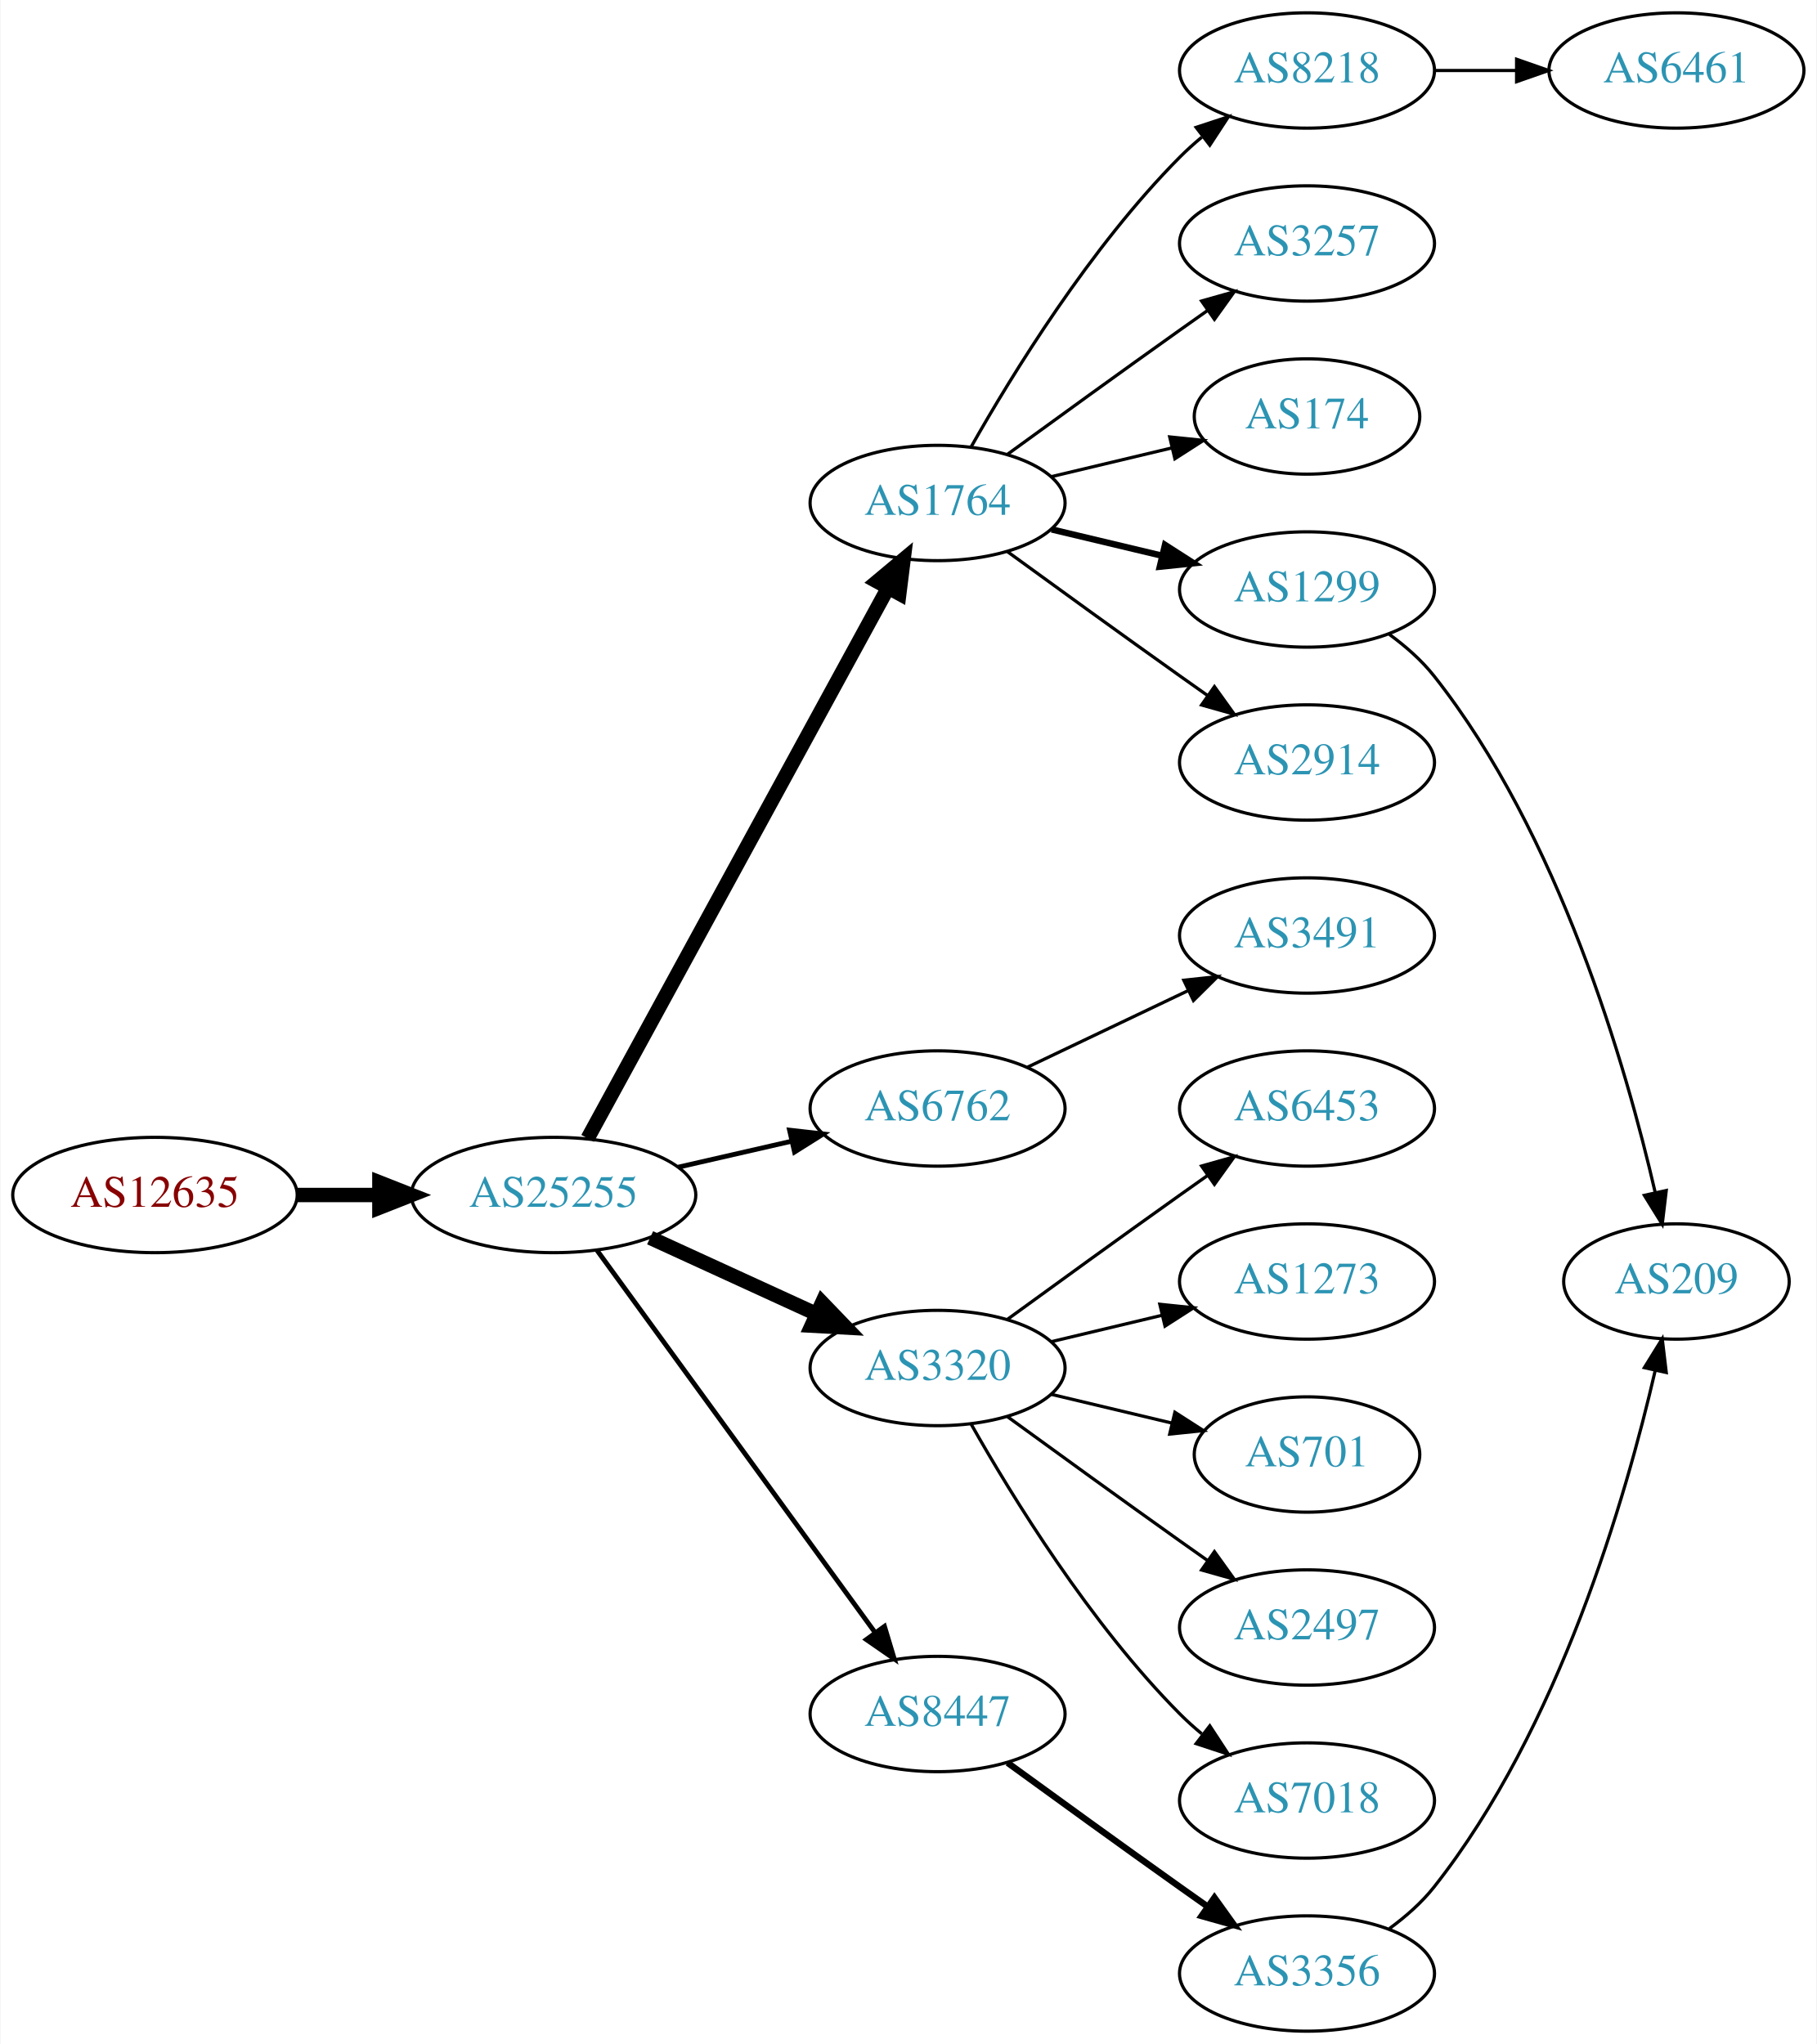
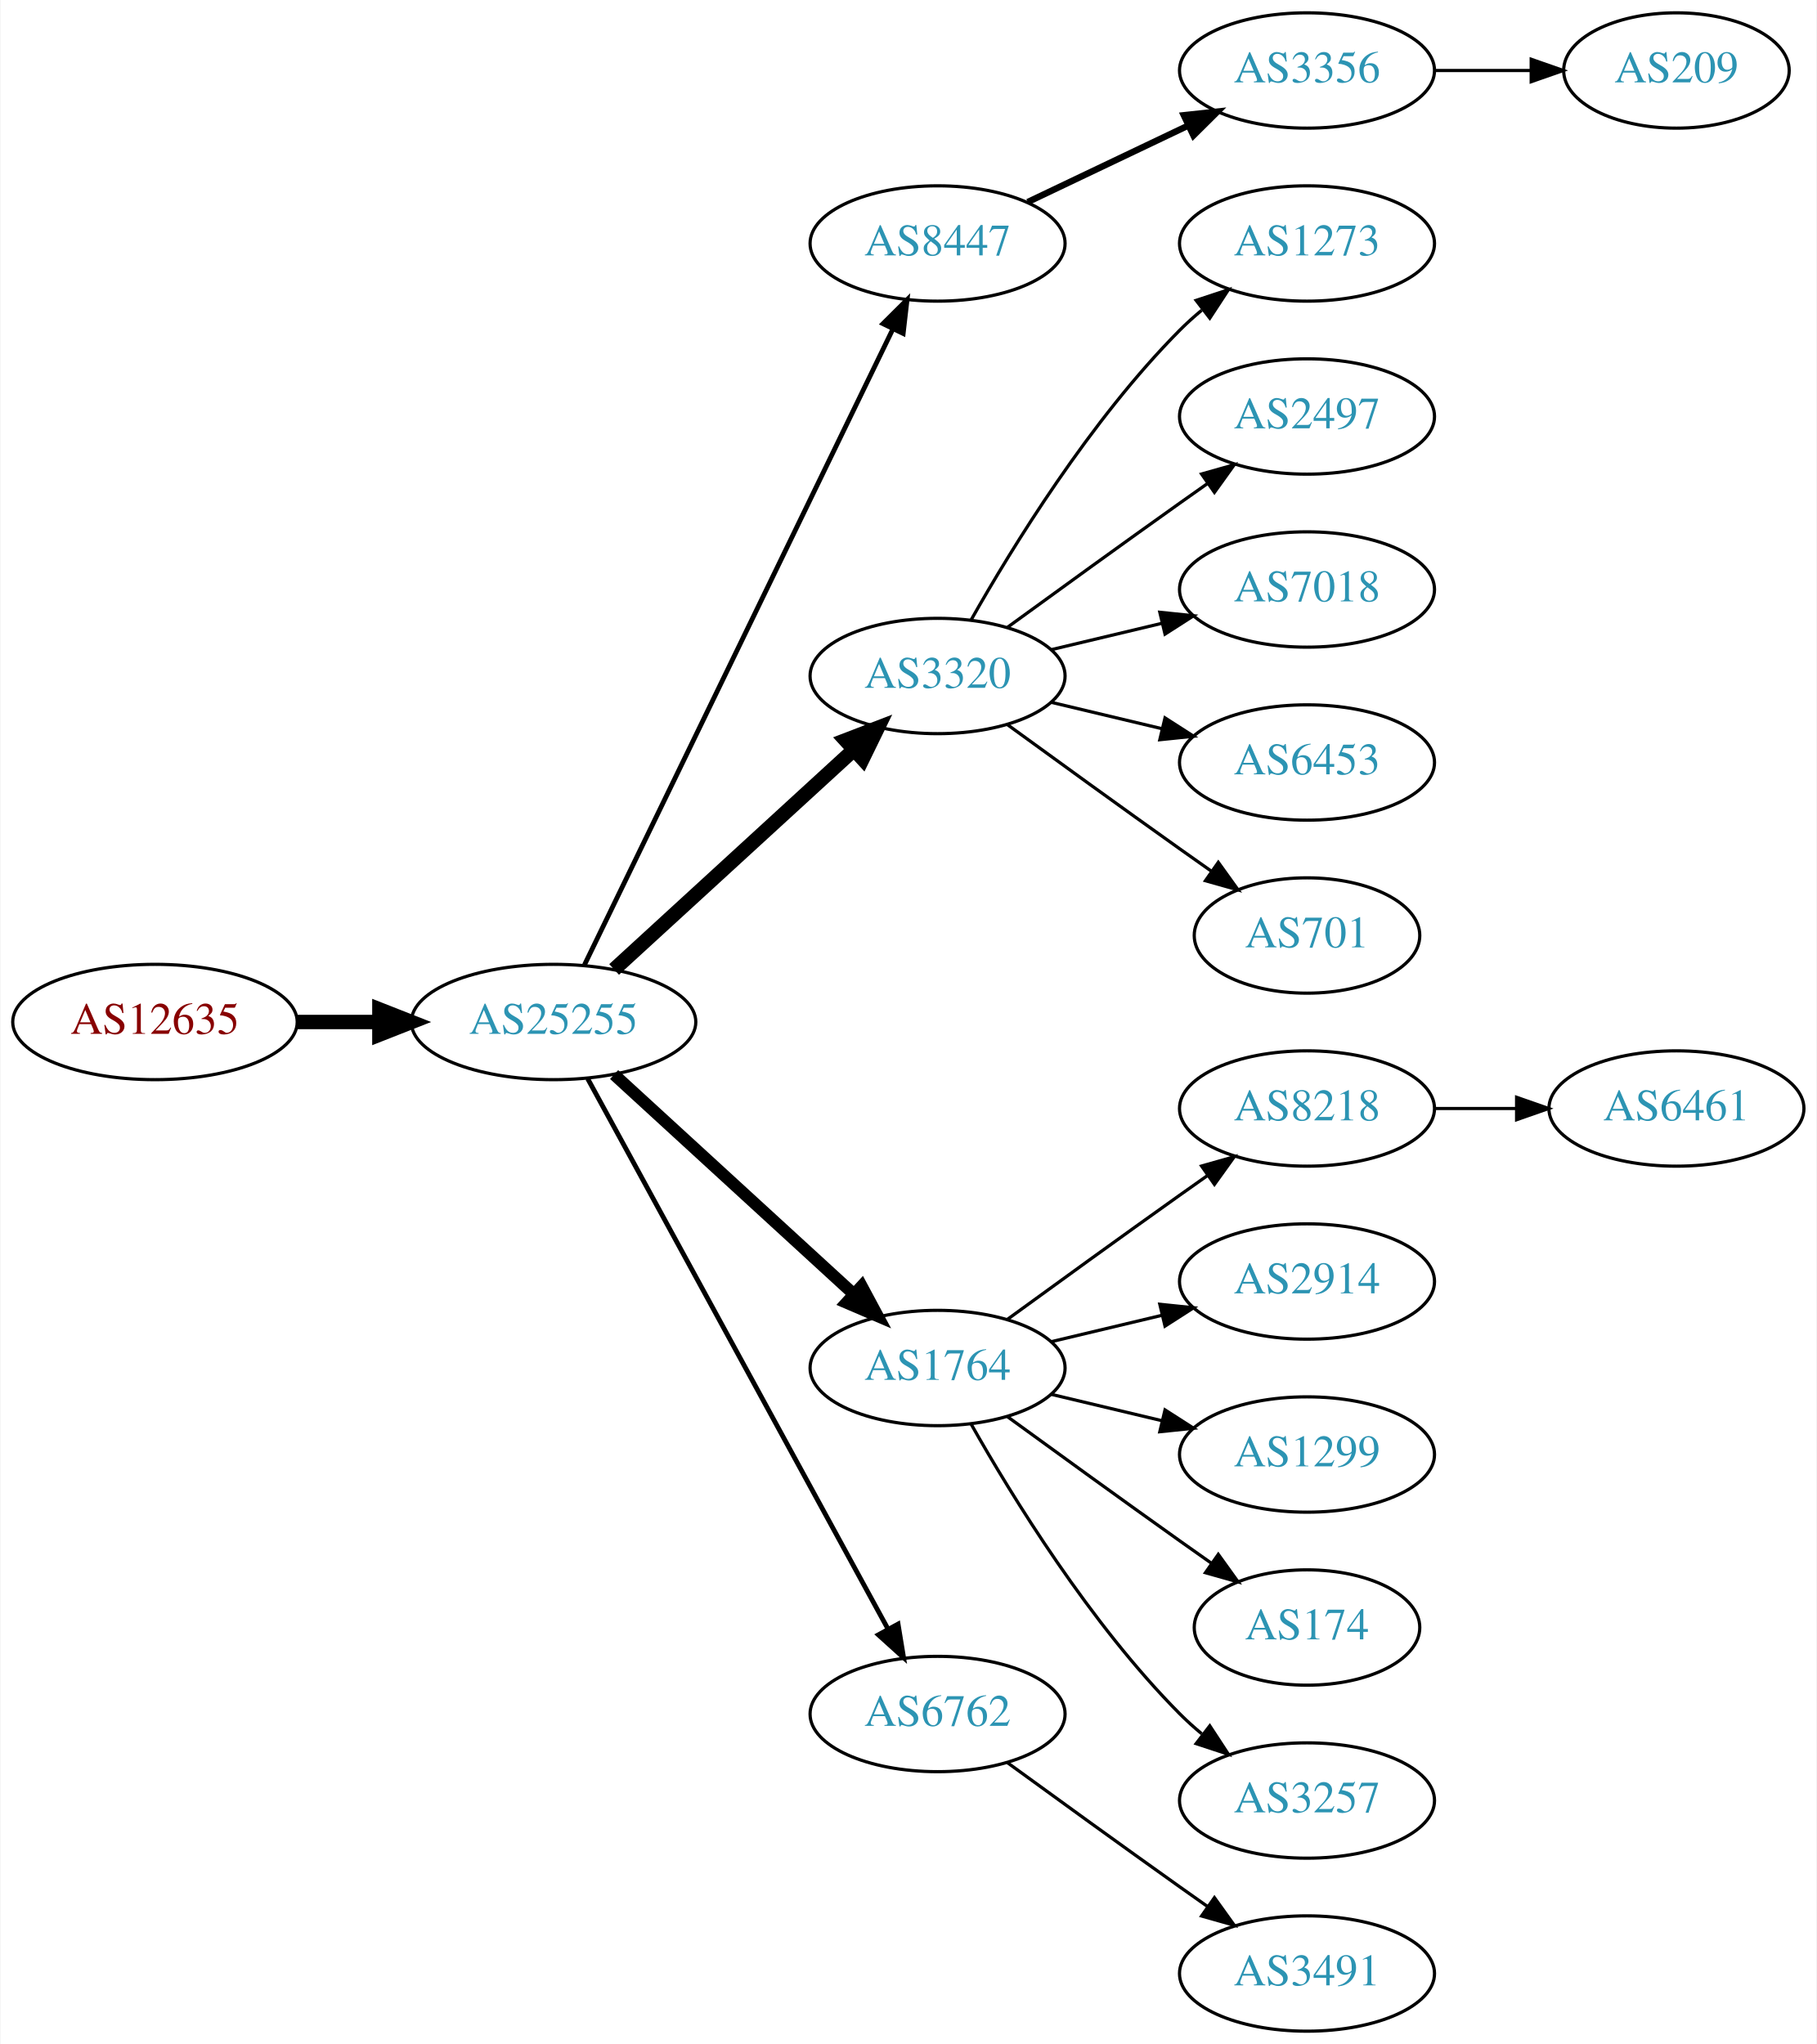
<svg xmlns="http://www.w3.org/2000/svg" xmlns:xlink="http://www.w3.org/1999/xlink" width="567pt" height="638pt" viewBox="0.00 0.00 566.66 638.00">
  <g id="graph0" class="graph" transform="scale(1 1) rotate(0) translate(4 634)">
    <polygon fill="white" stroke="none" points="-4,4 -4,-634 562.663,-634 562.663,4 -4,4" />
    <g id="node1" class="node">
      <g id="a_node1">
        <a xlink:href="/asn/12635" xlink:title="AS12635 ~ Vienna [AT]">
-           <ellipse fill="#ffffff" stroke="black" cx="44.196" cy="-261" rx="44.393" ry="18" />
-           <text text-anchor="middle" x="44.196" y="-257.3" font-family="Times,serif" font-size="14.00" fill="#880000">AS12635</text>
+           <ellipse fill="#ffffff" stroke="black" cx="44.196" cy="-315" rx="44.393" ry="18" />
+           <text text-anchor="middle" x="44.196" y="-311.3" font-family="Times,serif" font-size="14.00" fill="#880000">AS12635</text>
        </a>
      </g>
    </g>
    <g id="node2" class="node">
      <g id="a_node2">
        <a xlink:href="/asn/25255" xlink:title="AS25255 ~ ==&gt; TELE2 AUSTRIA &lt;== [AT]">
-           <ellipse fill="#ffffff" stroke="black" cx="168.588" cy="-261" rx="44.393" ry="18" />
-           <text text-anchor="middle" x="168.588" y="-257.3" font-family="Times,serif" font-size="14.00" fill="#2c94b3">AS25255</text>
+           <ellipse fill="#ffffff" stroke="black" cx="168.588" cy="-315" rx="44.393" ry="18" />
+           <text text-anchor="middle" x="168.588" y="-311.3" font-family="Times,serif" font-size="14.00" fill="#2c94b3">AS25255</text>
        </a>
      </g>
    </g>
    <g id="edge1" class="edge">
-       <path fill="none" stroke="black" stroke-width="4.5" d="M88.692,-261C96.898,-261 105.569,-261 114.041,-261" />
-       <polygon fill="black" stroke="black" stroke-width="4.5" points="114.233,-264.938 124.233,-261 114.233,-257.063 114.233,-264.938" />
+       <path fill="none" stroke="black" stroke-width="4.5" d="M88.692,-315C96.898,-315 105.569,-315 114.041,-315" />
+       <polygon fill="black" stroke="black" stroke-width="4.5" points="114.233,-318.938 124.233,-315 114.233,-311.063 114.233,-318.938" />
    </g>
    <g id="node3" class="node">
      <g id="a_node3">
-         <a xlink:href="/asn/1764" xlink:title="AS1764 ~ NEXTLAYER-AS [AT]">
-           <ellipse fill="#ffffff" stroke="black" cx="288.431" cy="-477" rx="39.794" ry="18" />
-           <text text-anchor="middle" x="288.431" y="-473.3" font-family="Times,serif" font-size="14.00" fill="#2c94b3">AS1764</text>
+         <a xlink:href="/asn/8447" xlink:title="AS8447 ~ A1 Telekom Austria AG [AT]">
+           <ellipse fill="#ffffff" stroke="black" cx="288.431" cy="-558" rx="39.794" ry="18" />
+           <text text-anchor="middle" x="288.431" y="-554.3" font-family="Times,serif" font-size="14.00" fill="#2c94b3">AS8447</text>
        </a>
      </g>
    </g>
    <g id="edge2" class="edge">
-       <path fill="none" stroke="black" stroke-width="4.5" d="M179.232,-278.676C199.913,-316.584 248.626,-405.873 273.005,-450.559" />
-       <polygon fill="black" stroke="black" stroke-width="4.5" points="269.573,-452.49 277.819,-459.383 276.486,-448.718 269.573,-452.49" />
+       <path fill="none" stroke="black" stroke-width="1.5" d="M178.253,-332.868C198.734,-375.101 250.221,-481.272 274.447,-531.227" />
+       <polygon fill="black" stroke="black" stroke-width="1.5" points="271.399,-532.963 278.912,-540.433 277.697,-529.908 271.399,-532.963" />
    </g>
    <g id="node4" class="node">
      <g id="a_node4">
-         <a xlink:href="/asn/6762" xlink:title="AS6762 ~ TELECOM ITALIA SPARKLE S.p.A. [IT]">
-           <ellipse fill="#ffffff" stroke="black" cx="288.431" cy="-288" rx="39.794" ry="18" />
-           <text text-anchor="middle" x="288.431" y="-284.3" font-family="Times,serif" font-size="14.00" fill="#2c94b3">AS6762</text>
+         <a xlink:href="/asn/3320" xlink:title="AS3320 ~ DTAG [DE]">
+           <ellipse fill="#ffffff" stroke="black" cx="288.431" cy="-423" rx="39.794" ry="18" />
+           <text text-anchor="middle" x="288.431" y="-419.3" font-family="Times,serif" font-size="14.00" fill="#2c94b3">AS3320</text>
        </a>
      </g>
    </g>
    <g id="edge3" class="edge">
-       <path fill="none" stroke="black" stroke-width="1.5" d="M207.523,-269.692C218.764,-272.267 231.176,-275.111 242.799,-277.774" />
-       <polygon fill="black" stroke="black" stroke-width="1.5" points="242.232,-281.235 252.761,-280.057 243.795,-274.412 242.232,-281.235" />
+       <path fill="none" stroke="black" stroke-width="4.5" d="M187.486,-331.403C207.414,-349.667 239.772,-379.322 262.249,-399.921" />
+       <polygon fill="black" stroke="black" stroke-width="4.5" points="259.718,-402.943 269.751,-406.797 265.039,-397.137 259.718,-402.943" />
    </g>
    <g id="node5" class="node">
      <g id="a_node5">
-         <a xlink:href="/asn/3320" xlink:title="AS3320 ~ DTAG [DE]">
+         <a xlink:href="/asn/1764" xlink:title="AS1764 ~ NEXTLAYER-AS [AT]">
          <ellipse fill="#ffffff" stroke="black" cx="288.431" cy="-207" rx="39.794" ry="18" />
-           <text text-anchor="middle" x="288.431" y="-203.3" font-family="Times,serif" font-size="14.00" fill="#2c94b3">AS3320</text>
+           <text text-anchor="middle" x="288.431" y="-203.3" font-family="Times,serif" font-size="14.00" fill="#2c94b3">AS1764</text>
        </a>
      </g>
    </g>
    <g id="edge4" class="edge">
-       <path fill="none" stroke="black" stroke-width="4.5" d="M198.718,-247.652C214.329,-240.498 233.727,-231.609 250.399,-223.97" />
-       <polygon fill="black" stroke="black" stroke-width="4.5" points="252.4,-227.384 259.851,-219.638 249.119,-220.225 252.4,-227.384" />
+       <path fill="none" stroke="black" stroke-width="3.75" d="M187.486,-298.597C207.414,-280.333 239.772,-250.678 262.249,-230.079" />
+       <polygon fill="black" stroke="black" stroke-width="3.75" points="264.743,-232.54 269.751,-223.203 260.014,-227.38 264.743,-232.54" />
    </g>
    <g id="node6" class="node">
      <g id="a_node6">
-         <a xlink:href="/asn/8447" xlink:title="AS8447 ~ A1 Telekom Austria AG [AT]">
+         <a xlink:href="/asn/6762" xlink:title="AS6762 ~ TELECOM ITALIA SPARKLE S.p.A. [IT]">
          <ellipse fill="#ffffff" stroke="black" cx="288.431" cy="-99" rx="39.794" ry="18" />
-           <text text-anchor="middle" x="288.431" y="-95.3" font-family="Times,serif" font-size="14.00" fill="#2c94b3">AS8447</text>
+           <text text-anchor="middle" x="288.431" y="-95.3" font-family="Times,serif" font-size="14.00" fill="#2c94b3">AS6762</text>
        </a>
      </g>
    </g>
    <g id="edge5" class="edge">
-       <path fill="none" stroke="black" stroke-width="1.5" d="M182.199,-243.663C203.02,-215.04 244.683,-157.767 268.871,-124.514" />
-       <polygon fill="black" stroke="black" stroke-width="1.5" points="271.858,-126.358 274.91,-116.212 266.197,-122.24 271.858,-126.358" />
+       <path fill="none" stroke="black" stroke-width="1.5" d="M179.232,-297.324C199.913,-259.416 248.626,-170.127 273.005,-125.441" />
+       <polygon fill="black" stroke="black" stroke-width="1.5" points="276.102,-127.072 277.819,-116.617 269.957,-123.72 276.102,-127.072" />
    </g>
    <g id="node7" class="node">
      <g id="a_node7">
-         <a xlink:href="/asn/174" xlink:title="AS174 ~ Cogent Communications [US]">
-           <ellipse fill="#ffffff" stroke="black" cx="403.724" cy="-504" rx="35.194" ry="18" />
-           <text text-anchor="middle" x="403.724" y="-500.3" font-family="Times,serif" font-size="14.00" fill="#2c94b3">AS174</text>
+         <a xlink:href="/asn/3356" xlink:title="AS3356 ~ Level 3 Parent, LLC [US]">
+           <ellipse fill="#ffffff" stroke="black" cx="403.724" cy="-612" rx="39.794" ry="18" />
+           <text text-anchor="middle" x="403.724" y="-608.3" font-family="Times,serif" font-size="14.00" fill="#2c94b3">AS3356</text>
        </a>
      </g>
    </g>
    <g id="edge6" class="edge">
-       <path fill="none" stroke="black" d="M324.038,-485.248C335.833,-488.058 349.137,-491.229 361.405,-494.153" />
-       <polygon fill="black" stroke="black" points="360.871,-497.624 371.41,-496.537 362.494,-490.814 360.871,-497.624" />
+       <path fill="none" stroke="black" stroke-width="2" d="M316.567,-570.934C331.561,-578.081 350.382,-587.052 366.605,-594.785" />
+       <polygon fill="black" stroke="black" stroke-width="2" points="365.276,-598.028 375.809,-599.171 368.288,-591.709 365.276,-598.028" />
    </g>
    <g id="node8" class="node">
      <g id="a_node8">
-         <a xlink:href="/asn/1299" xlink:title="AS1299 ~ Telia Carrier [EU]">
-           <ellipse fill="#ffffff" stroke="black" cx="403.724" cy="-450" rx="39.794" ry="18" />
-           <text text-anchor="middle" x="403.724" y="-446.3" font-family="Times,serif" font-size="14.00" fill="#2c94b3">AS1299</text>
+         <a xlink:href="/asn/1273" xlink:title="AS1273 ~ Vodafone Group PLC [EU]">
+           <ellipse fill="#ffffff" stroke="black" cx="403.724" cy="-558" rx="39.794" ry="18" />
+           <text text-anchor="middle" x="403.724" y="-554.3" font-family="Times,serif" font-size="14.00" fill="#2c94b3">AS1273</text>
        </a>
      </g>
    </g>
    <g id="edge7" class="edge">
-       <path fill="none" stroke="black" stroke-width="2" d="M324.038,-468.752C334.909,-466.162 347.064,-463.265 358.506,-460.538" />
-       <polygon fill="black" stroke="black" stroke-width="2" points="359.412,-463.92 368.328,-458.197 357.789,-457.111 359.412,-463.92" />
+       <path fill="none" stroke="black" d="M298.891,-440.49C311.672,-463.096 336.105,-502.886 364.077,-531 366.188,-533.121 368.484,-535.188 370.87,-537.171" />
+       <polygon fill="black" stroke="black" points="369.122,-540.242 379.185,-543.556 373.385,-534.69 369.122,-540.242" />
    </g>
    <g id="node9" class="node">
      <g id="a_node9">
-         <a xlink:href="/asn/2914" xlink:title="AS2914 ~ NTT America, Inc. [US]">
-           <ellipse fill="#ffffff" stroke="black" cx="403.724" cy="-396" rx="39.794" ry="18" />
-           <text text-anchor="middle" x="403.724" y="-392.3" font-family="Times,serif" font-size="14.00" fill="#2c94b3">AS2914</text>
+         <a xlink:href="/asn/2497" xlink:title="AS2497 ~ Internet Initiative Japan Inc. [JP]">
+           <ellipse fill="#ffffff" stroke="black" cx="403.724" cy="-504" rx="39.794" ry="18" />
+           <text text-anchor="middle" x="403.724" y="-500.3" font-family="Times,serif" font-size="14.00" fill="#2c94b3">AS2497</text>
        </a>
      </g>
    </g>
    <g id="edge8" class="edge">
-       <path fill="none" stroke="black" d="M310.279,-461.778C325.213,-450.909 345.827,-435.975 364.077,-423 366.898,-420.995 369.841,-418.915 372.789,-416.841" />
-       <polygon fill="black" stroke="black" points="374.835,-419.681 381.013,-411.074 370.816,-413.95 374.835,-419.681" />
+       <path fill="none" stroke="black" d="M310.279,-438.222C325.213,-449.091 345.827,-464.025 364.077,-477 366.898,-479.005 369.841,-481.085 372.789,-483.159" />
+       <polygon fill="black" stroke="black" points="370.816,-486.05 381.013,-488.926 374.835,-480.319 370.816,-486.05" />
    </g>
    <g id="node10" class="node">
      <g id="a_node10">
-         <a xlink:href="/asn/8218" xlink:title="AS8218 ~ legacy Neotelecoms [FR]">
-           <ellipse fill="#ffffff" stroke="black" cx="403.724" cy="-612" rx="39.794" ry="18" />
-           <text text-anchor="middle" x="403.724" y="-608.3" font-family="Times,serif" font-size="14.00" fill="#2c94b3">AS8218</text>
+         <a xlink:href="/asn/7018" xlink:title="AS7018 ~ AT&amp;T Services, Inc. [US]">
+           <ellipse fill="#ffffff" stroke="black" cx="403.724" cy="-450" rx="39.794" ry="18" />
+           <text text-anchor="middle" x="403.724" y="-446.3" font-family="Times,serif" font-size="14.00" fill="#2c94b3">AS7018</text>
        </a>
      </g>
    </g>
    <g id="edge9" class="edge">
-       <path fill="none" stroke="black" d="M298.891,-494.49C311.672,-517.096 336.105,-556.886 364.077,-585 366.188,-587.121 368.484,-589.188 370.87,-591.171" />
-       <polygon fill="black" stroke="black" points="369.122,-594.242 379.185,-597.556 373.385,-588.69 369.122,-594.242" />
+       <path fill="none" stroke="black" d="M324.038,-431.248C334.909,-433.838 347.064,-436.735 358.506,-439.462" />
+       <polygon fill="black" stroke="black" points="357.789,-442.889 368.328,-441.803 359.412,-436.08 357.789,-442.889" />
    </g>
    <g id="node11" class="node">
      <g id="a_node11">
-         <a xlink:href="/asn/3257" xlink:title="AS3257 ~ GTT [DE]">
-           <ellipse fill="#ffffff" stroke="black" cx="403.724" cy="-558" rx="39.794" ry="18" />
-           <text text-anchor="middle" x="403.724" y="-554.3" font-family="Times,serif" font-size="14.00" fill="#2c94b3">AS3257</text>
+         <a xlink:href="/asn/6453" xlink:title="AS6453 ~ TATA COMMUNICATIONS (AMERICA) INC [US]">
+           <ellipse fill="#ffffff" stroke="black" cx="403.724" cy="-396" rx="39.794" ry="18" />
+           <text text-anchor="middle" x="403.724" y="-392.3" font-family="Times,serif" font-size="14.00" fill="#2c94b3">AS6453</text>
        </a>
      </g>
    </g>
    <g id="edge10" class="edge">
-       <path fill="none" stroke="black" d="M310.279,-492.222C325.213,-503.091 345.827,-518.025 364.077,-531 366.898,-533.005 369.841,-535.085 372.789,-537.159" />
-       <polygon fill="black" stroke="black" points="370.816,-540.05 381.013,-542.926 374.835,-534.319 370.816,-540.05" />
+       <path fill="none" stroke="black" d="M324.038,-414.752C334.909,-412.162 347.064,-409.265 358.506,-406.538" />
+       <polygon fill="black" stroke="black" points="359.412,-409.92 368.328,-404.197 357.789,-403.111 359.412,-409.92" />
    </g>
    <g id="node12" class="node">
      <g id="a_node12">
-         <a xlink:href="/asn/3491" xlink:title="AS3491 ~ PCCW Global, Inc. [US]">
-           <ellipse fill="#ffffff" stroke="black" cx="403.724" cy="-342" rx="39.794" ry="18" />
-           <text text-anchor="middle" x="403.724" y="-338.3" font-family="Times,serif" font-size="14.00" fill="#2c94b3">AS3491</text>
+         <a xlink:href="/asn/701" xlink:title="AS701 ~ UUNET [US]">
+           <ellipse fill="#ffffff" stroke="black" cx="403.724" cy="-342" rx="35.194" ry="18" />
+           <text text-anchor="middle" x="403.724" y="-338.3" font-family="Times,serif" font-size="14.00" fill="#2c94b3">AS701</text>
        </a>
      </g>
    </g>
    <g id="edge11" class="edge">
-       <path fill="none" stroke="black" d="M316.567,-300.934C331.561,-308.081 350.382,-317.052 366.605,-324.785" />
-       <polygon fill="black" stroke="black" points="365.276,-328.028 375.809,-329.171 368.288,-321.709 365.276,-328.028" />
+       <path fill="none" stroke="black" d="M310.279,-407.778C325.213,-396.909 345.827,-381.975 364.077,-369 367.288,-366.718 370.657,-364.339 374.011,-361.982" />
+       <polygon fill="black" stroke="black" points="376.039,-364.834 382.222,-356.23 372.023,-359.101 376.039,-364.834" />
    </g>
    <g id="node13" class="node">
      <g id="a_node13">
-         <a xlink:href="/asn/701" xlink:title="AS701 ~ UUNET [US]">
-           <ellipse fill="#ffffff" stroke="black" cx="403.724" cy="-180" rx="35.194" ry="18" />
-           <text text-anchor="middle" x="403.724" y="-176.3" font-family="Times,serif" font-size="14.00" fill="#2c94b3">AS701</text>
+         <a xlink:href="/asn/8218" xlink:title="AS8218 ~ legacy Neotelecoms [FR]">
+           <ellipse fill="#ffffff" stroke="black" cx="403.724" cy="-288" rx="39.794" ry="18" />
+           <text text-anchor="middle" x="403.724" y="-284.3" font-family="Times,serif" font-size="14.00" fill="#2c94b3">AS8218</text>
        </a>
      </g>
    </g>
    <g id="edge12" class="edge">
-       <path fill="none" stroke="black" d="M324.038,-198.752C335.833,-195.942 349.137,-192.771 361.405,-189.847" />
-       <polygon fill="black" stroke="black" points="362.494,-193.186 371.41,-187.463 360.871,-186.376 362.494,-193.186" />
+       <path fill="none" stroke="black" d="M310.279,-222.222C325.213,-233.091 345.827,-248.025 364.077,-261 366.898,-263.005 369.841,-265.085 372.789,-267.159" />
+       <polygon fill="black" stroke="black" points="370.816,-270.05 381.013,-272.926 374.835,-264.319 370.816,-270.05" />
    </g>
    <g id="node14" class="node">
      <g id="a_node14">
-         <a xlink:href="/asn/2497" xlink:title="AS2497 ~ Internet Initiative Japan Inc. [JP]">
-           <ellipse fill="#ffffff" stroke="black" cx="403.724" cy="-126" rx="39.794" ry="18" />
-           <text text-anchor="middle" x="403.724" y="-122.3" font-family="Times,serif" font-size="14.00" fill="#2c94b3">AS2497</text>
+         <a xlink:href="/asn/2914" xlink:title="AS2914 ~ NTT America, Inc. [US]">
+           <ellipse fill="#ffffff" stroke="black" cx="403.724" cy="-234" rx="39.794" ry="18" />
+           <text text-anchor="middle" x="403.724" y="-230.3" font-family="Times,serif" font-size="14.00" fill="#2c94b3">AS2914</text>
        </a>
      </g>
    </g>
    <g id="edge13" class="edge">
-       <path fill="none" stroke="black" d="M310.279,-191.778C325.213,-180.909 345.827,-165.975 364.077,-153 366.898,-150.995 369.841,-148.915 372.789,-146.841" />
-       <polygon fill="black" stroke="black" points="374.835,-149.681 381.013,-141.074 370.816,-143.95 374.835,-149.681" />
+       <path fill="none" stroke="black" d="M324.038,-215.248C334.909,-217.838 347.064,-220.735 358.506,-223.462" />
+       <polygon fill="black" stroke="black" points="357.789,-226.889 368.328,-225.803 359.412,-220.08 357.789,-226.889" />
    </g>
    <g id="node15" class="node">
      <g id="a_node15">
-         <a xlink:href="/asn/7018" xlink:title="AS7018 ~ ATT-INTERNET4 [US]">
+         <a xlink:href="/asn/1299" xlink:title="AS1299 ~ Telia Carrier [EU]">
+           <ellipse fill="#ffffff" stroke="black" cx="403.724" cy="-180" rx="39.794" ry="18" />
+           <text text-anchor="middle" x="403.724" y="-176.3" font-family="Times,serif" font-size="14.00" fill="#2c94b3">AS1299</text>
+         </a>
+       </g>
+     </g>
+     <g id="edge14" class="edge">
+       <path fill="none" stroke="black" d="M324.038,-198.752C334.909,-196.162 347.064,-193.265 358.506,-190.538" />
+       <polygon fill="black" stroke="black" points="359.412,-193.92 368.328,-188.197 357.789,-187.111 359.412,-193.92" />
+     </g>
+     <g id="node16" class="node">
+       <g id="a_node16">
+         <a xlink:href="/asn/174" xlink:title="AS174 ~ Cogent Communications [US]">
+           <ellipse fill="#ffffff" stroke="black" cx="403.724" cy="-126" rx="35.194" ry="18" />
+           <text text-anchor="middle" x="403.724" y="-122.3" font-family="Times,serif" font-size="14.00" fill="#2c94b3">AS174</text>
+         </a>
+       </g>
+     </g>
+     <g id="edge15" class="edge">
+       <path fill="none" stroke="black" d="M310.279,-191.778C325.213,-180.909 345.827,-165.975 364.077,-153 367.288,-150.718 370.657,-148.339 374.011,-145.982" />
+       <polygon fill="black" stroke="black" points="376.039,-148.834 382.222,-140.23 372.023,-143.101 376.039,-148.834" />
+     </g>
+     <g id="node17" class="node">
+       <g id="a_node17">
+         <a xlink:href="/asn/3257" xlink:title="AS3257 ~ GTT [DE]">
          <ellipse fill="#ffffff" stroke="black" cx="403.724" cy="-72" rx="39.794" ry="18" />
-           <text text-anchor="middle" x="403.724" y="-68.3" font-family="Times,serif" font-size="14.00" fill="#2c94b3">AS7018</text>
-         </a>
-       </g>
-     </g>
-     <g id="edge14" class="edge">
+           <text text-anchor="middle" x="403.724" y="-68.3" font-family="Times,serif" font-size="14.00" fill="#2c94b3">AS3257</text>
+         </a>
+       </g>
+     </g>
+     <g id="edge16" class="edge">
      <path fill="none" stroke="black" d="M298.891,-189.51C311.672,-166.904 336.105,-127.114 364.077,-99 366.188,-96.879 368.484,-94.812 370.87,-92.829" />
      <polygon fill="black" stroke="black" points="373.385,-95.31 379.185,-86.444 369.122,-89.758 373.385,-95.31" />
    </g>
-     <g id="node16" class="node">
-       <g id="a_node16">
-         <a xlink:href="/asn/6453" xlink:title="AS6453 ~ TATA COMMUNICATIONS (AMERICA) INC [US]">
-           <ellipse fill="#ffffff" stroke="black" cx="403.724" cy="-288" rx="39.794" ry="18" />
-           <text text-anchor="middle" x="403.724" y="-284.3" font-family="Times,serif" font-size="14.00" fill="#2c94b3">AS6453</text>
-         </a>
-       </g>
-     </g>
-     <g id="edge15" class="edge">
-       <path fill="none" stroke="black" d="M310.279,-222.222C325.213,-233.091 345.827,-248.025 364.077,-261 366.898,-263.005 369.841,-265.085 372.789,-267.159" />
-       <polygon fill="black" stroke="black" points="370.816,-270.05 381.013,-272.926 374.835,-264.319 370.816,-270.05" />
-     </g>
-     <g id="node17" class="node">
-       <g id="a_node17">
-         <a xlink:href="/asn/1273" xlink:title="AS1273 ~ Vodafone Group PLC [EU]">
-           <ellipse fill="#ffffff" stroke="black" cx="403.724" cy="-234" rx="39.794" ry="18" />
-           <text text-anchor="middle" x="403.724" y="-230.3" font-family="Times,serif" font-size="14.00" fill="#2c94b3">AS1273</text>
-         </a>
-       </g>
-     </g>
-     <g id="edge16" class="edge">
-       <path fill="none" stroke="black" d="M324.038,-215.248C334.909,-217.838 347.064,-220.735 358.506,-223.462" />
-       <polygon fill="black" stroke="black" points="357.789,-226.889 368.328,-225.803 359.412,-220.08 357.789,-226.889" />
-     </g>
-     <g id="node18" class="node">
-       <g id="a_node18">
-         <a xlink:href="/asn/3356" xlink:title="AS3356 ~ Level 3 Parent, LLC [US]">
+     <g id="node19" class="node">
+       <g id="a_node19">
+         <a xlink:href="/asn/3491" xlink:title="AS3491 ~ PCCW Global, Inc. [US]">
          <ellipse fill="#ffffff" stroke="black" cx="403.724" cy="-18" rx="39.794" ry="18" />
-           <text text-anchor="middle" x="403.724" y="-14.3" font-family="Times,serif" font-size="14.00" fill="#2c94b3">AS3356</text>
-         </a>
-       </g>
-     </g>
-     <g id="edge17" class="edge">
-       <path fill="none" stroke="black" stroke-width="2" d="M310.279,-83.778C325.213,-72.909 345.827,-57.975 364.077,-45 366.898,-42.995 369.841,-40.915 372.789,-38.841" />
-       <polygon fill="black" stroke="black" stroke-width="2" points="374.835,-41.681 381.013,-33.074 370.816,-35.95 374.835,-41.681" />
+           <text text-anchor="middle" x="403.724" y="-14.3" font-family="Times,serif" font-size="14.00" fill="#2c94b3">AS3491</text>
+         </a>
+       </g>
+     </g>
+     <g id="edge18" class="edge">
+       <path fill="none" stroke="black" d="M310.279,-83.778C325.213,-72.909 345.827,-57.975 364.077,-45 366.898,-42.995 369.841,-40.915 372.789,-38.841" />
+       <polygon fill="black" stroke="black" points="374.835,-41.681 381.013,-33.074 370.816,-35.95 374.835,-41.681" />
    </g>
    <g id="node20" class="node">
      <g id="a_node20">
        <a xlink:href="/asn/209" xlink:title="AS209 ~ CenturyLink Communications, LLC [US]">
-           <ellipse fill="#ffffff" stroke="black" cx="519.017" cy="-234" rx="35.194" ry="18" />
-           <text text-anchor="middle" x="519.017" y="-230.3" font-family="Times,serif" font-size="14.00" fill="#2c94b3">AS209</text>
+           <ellipse fill="#ffffff" stroke="black" cx="519.017" cy="-612" rx="35.194" ry="18" />
+           <text text-anchor="middle" x="519.017" y="-608.3" font-family="Times,serif" font-size="14.00" fill="#2c94b3">AS209</text>
        </a>
      </g>
    </g>
    <g id="edge19" class="edge">
-       <path fill="none" stroke="black" d="M429.456,-435.966C434.542,-432.244 439.514,-427.881 443.37,-423 482.432,-373.55 503.325,-301.093 512.386,-261.809" />
-       <polygon fill="black" stroke="black" points="515.839,-262.404 514.585,-251.884 509.005,-260.89 515.839,-262.404" />
-     </g>
-     <g id="node19" class="node">
-       <g id="a_node19">
+       <path fill="none" stroke="black" d="M443.396,-612C453.101,-612 463.592,-612 473.555,-612" />
+       <polygon fill="black" stroke="black" points="473.691,-615.5 483.691,-612 473.691,-608.5 473.691,-615.5" />
+     </g>
+     <g id="node18" class="node">
+       <g id="a_node18">
        <a xlink:href="/asn/6461" xlink:title="AS6461 ~ Zayo Bandwidth [US]">
-           <ellipse fill="#ffffff" stroke="black" cx="519.017" cy="-612" rx="39.794" ry="18" />
-           <text text-anchor="middle" x="519.017" y="-608.3" font-family="Times,serif" font-size="14.00" fill="#2c94b3">AS6461</text>
-         </a>
-       </g>
-     </g>
-     <g id="edge18" class="edge">
-       <path fill="none" stroke="black" d="M443.396,-612C451.599,-612 460.363,-612 468.895,-612" />
-       <polygon fill="black" stroke="black" points="469.134,-615.5 479.134,-612 469.134,-608.5 469.134,-615.5" />
-     </g>
-     <g id="edge20" class="edge">
-       <path fill="none" stroke="black" d="M429.456,-32.034C434.542,-35.756 439.514,-40.119 443.37,-45 482.432,-94.45 503.325,-166.907 512.386,-206.191" />
-       <polygon fill="black" stroke="black" points="509.005,-207.11 514.585,-216.116 515.839,-205.596 509.005,-207.11" />
+           <ellipse fill="#ffffff" stroke="black" cx="519.017" cy="-288" rx="39.794" ry="18" />
+           <text text-anchor="middle" x="519.017" y="-284.3" font-family="Times,serif" font-size="14.00" fill="#2c94b3">AS6461</text>
+         </a>
+       </g>
+     </g>
+     <g id="edge17" class="edge">
+       <path fill="none" stroke="black" d="M443.396,-288C451.599,-288 460.363,-288 468.895,-288" />
+       <polygon fill="black" stroke="black" points="469.134,-291.5 479.134,-288 469.134,-284.5 469.134,-291.5" />
    </g>
  </g>
</svg>
